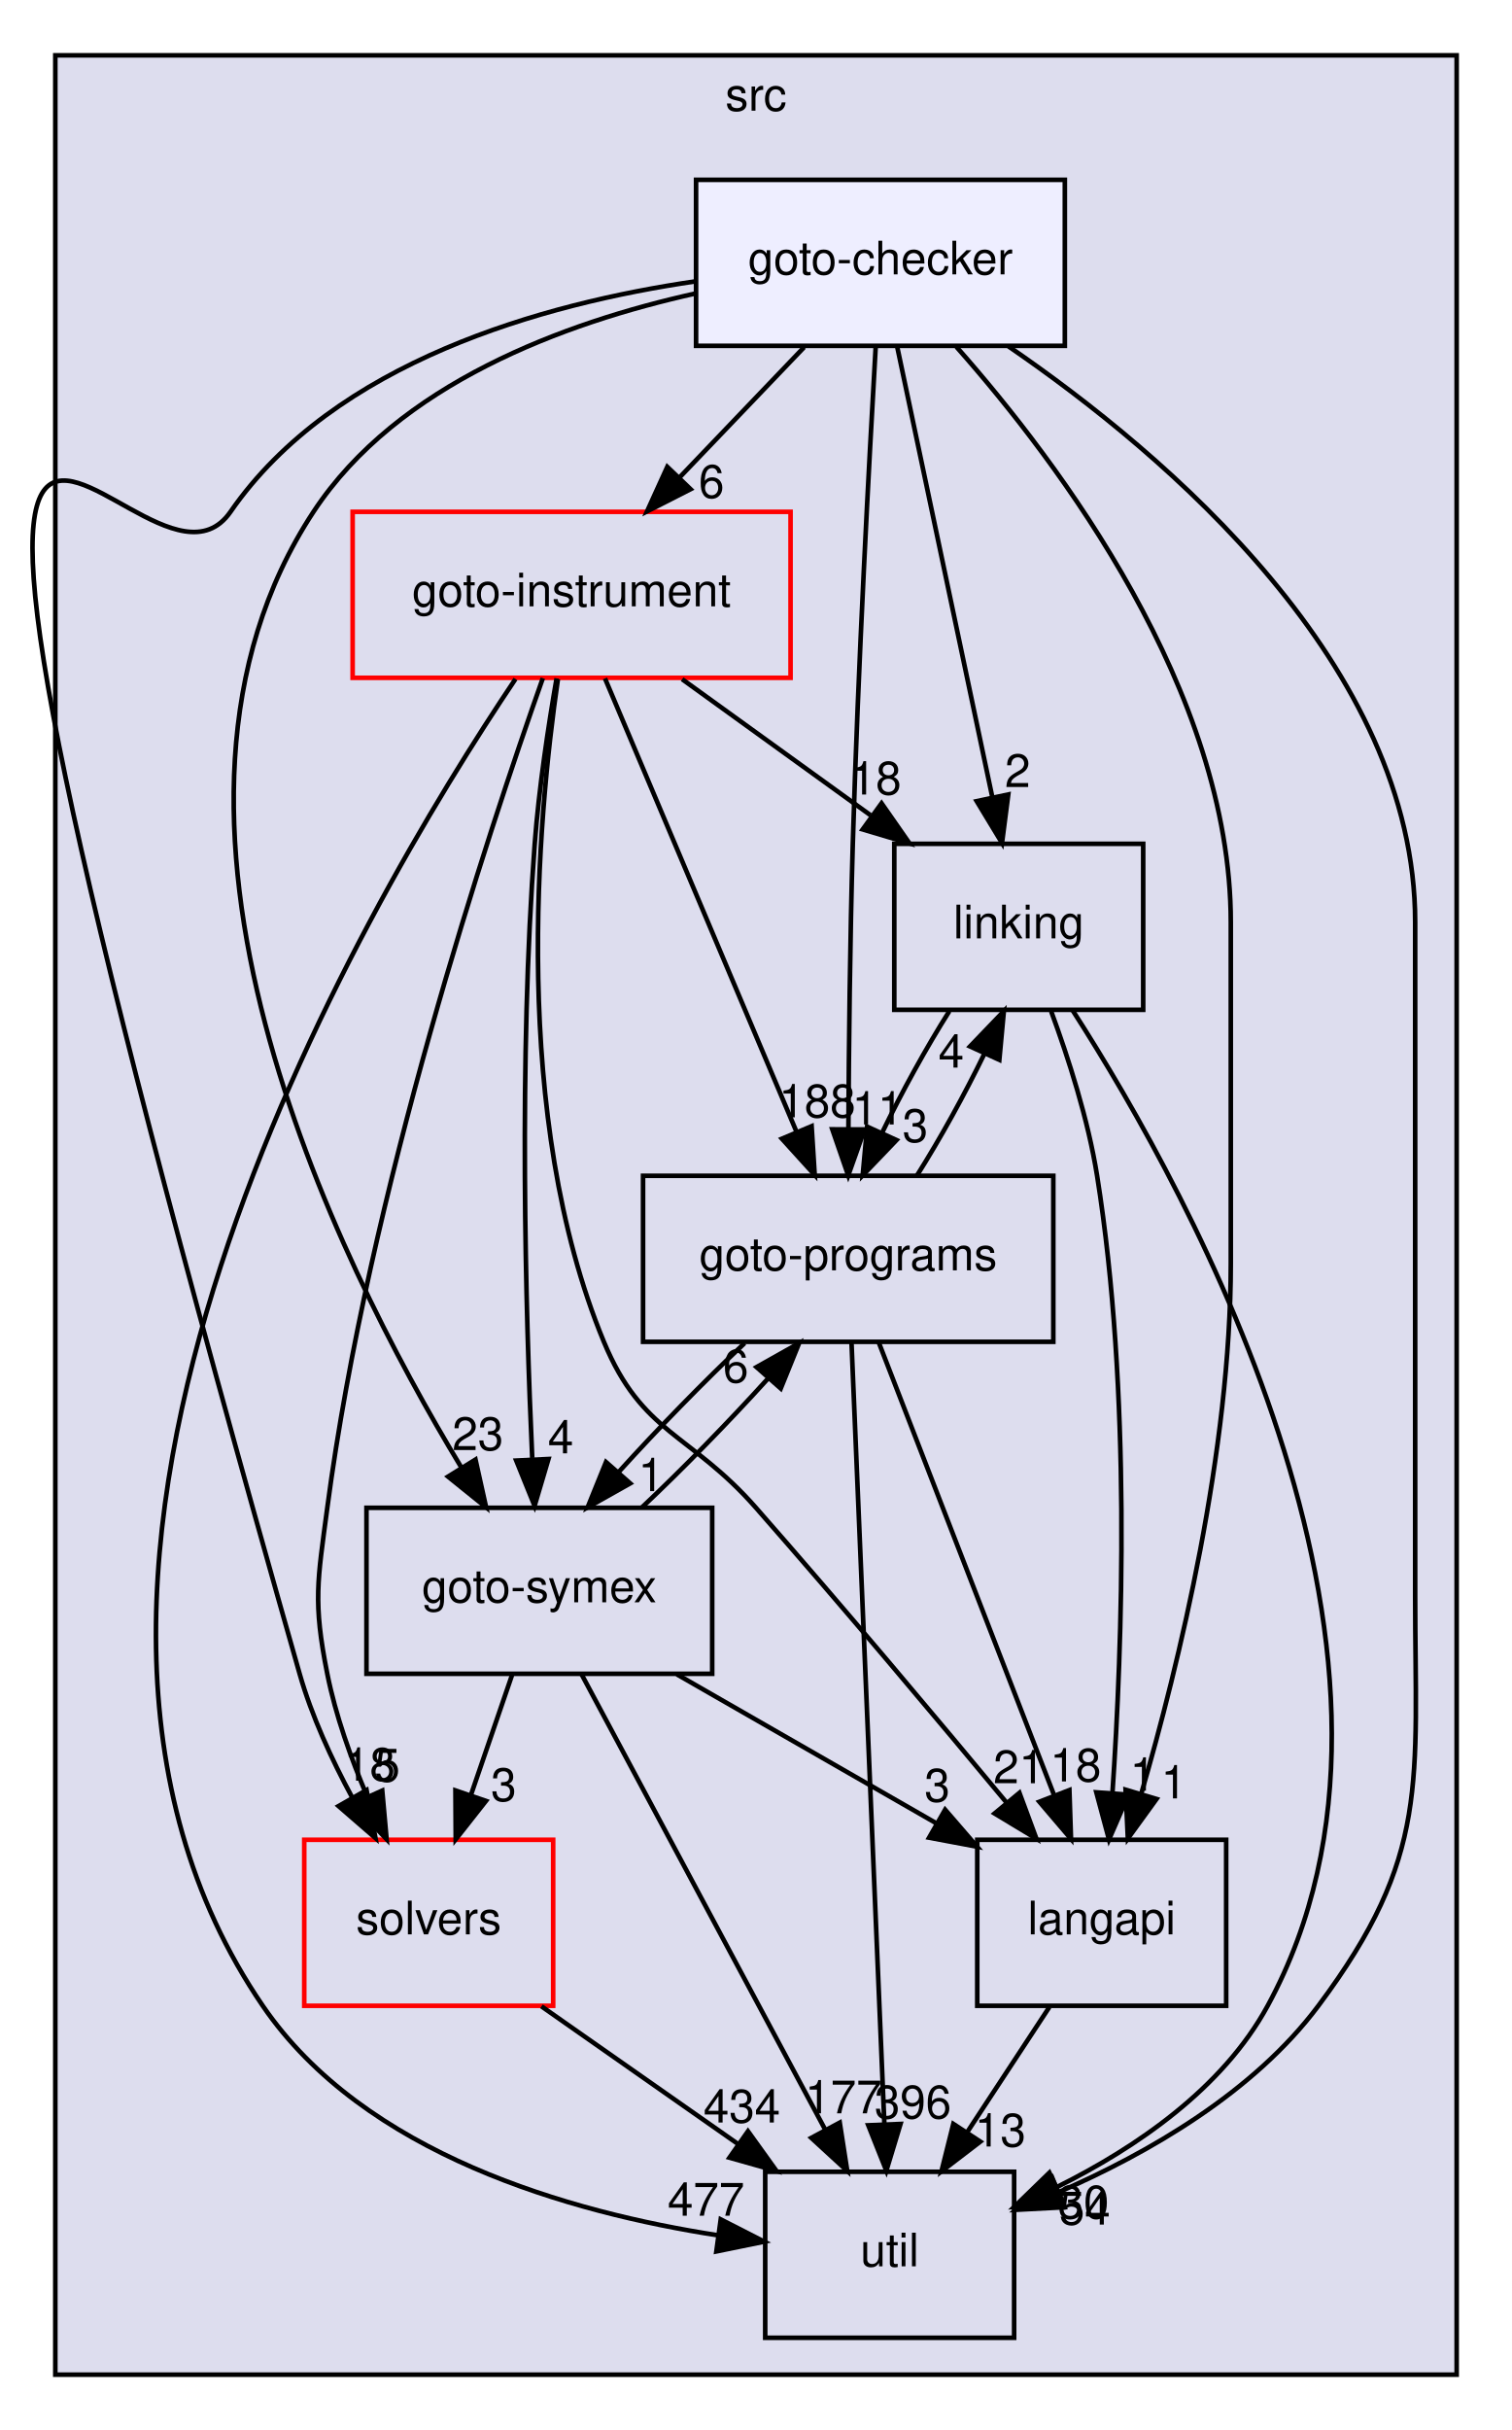
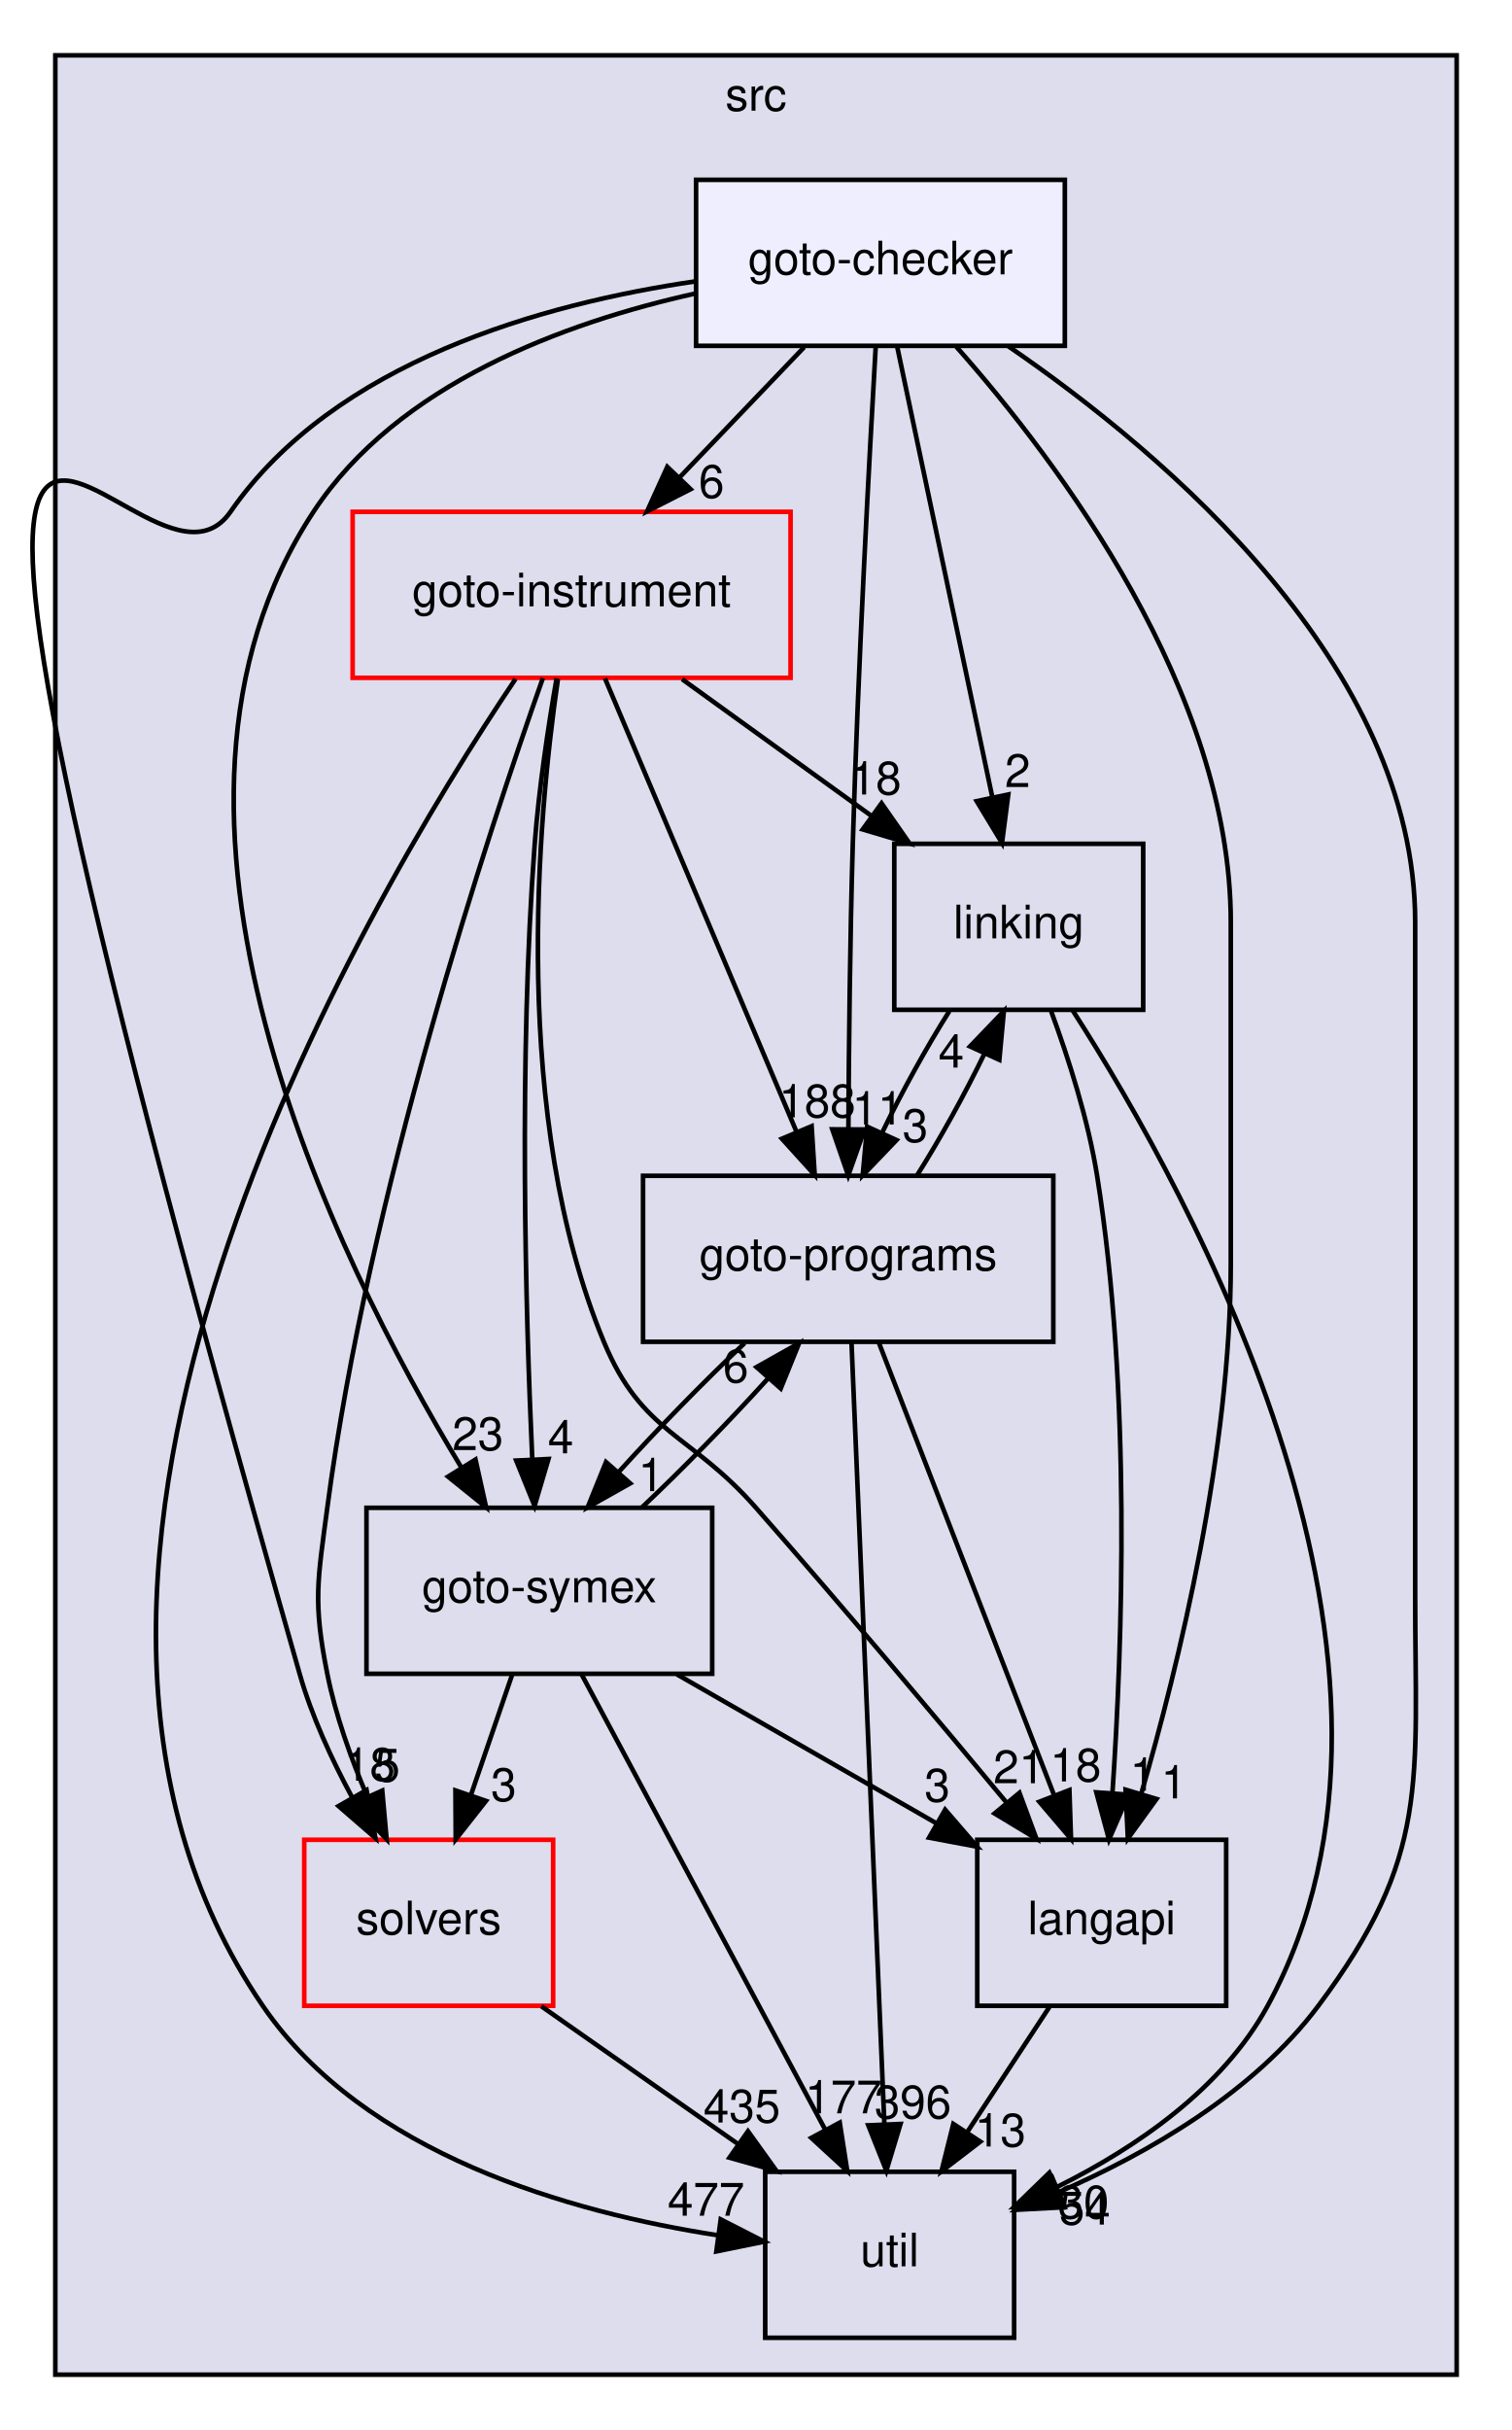
<svg xmlns="http://www.w3.org/2000/svg" xmlns:xlink="http://www.w3.org/1999/xlink" width="328pt" height="527pt" viewBox="0.00 0.00 328.00 527.00">
  <g id="graph0" class="graph" transform="scale(1 1) rotate(0) translate(4 523)">
    <g id="clust1" class="cluster">
      <g id="a_clust1">
        <a xlink:href="dir_68267d1309a1af8e8297ef4c3efbcdba.html" target="_top" xlink:title="src">
          <polygon fill="#ddddee" stroke="black" points="8,-8 8,-511 312,-511 312,-8 8,-8" />
          <text text-anchor="middle" x="160" y="-499" font-family="Helvetica,sans-Serif" font-size="10.00">src</text>
        </a>
      </g>
    </g>
    <g id="node1" class="node">
      <g id="a_node1">
        <a xlink:href="dir_19373f467389307dc54ab8a6e9e19559.html" target="_top" xlink:title="solvers">
          <polygon fill="none" stroke="red" points="116,-124 62,-124 62,-88 116,-88 116,-124" />
          <text text-anchor="middle" x="89" y="-103.5" font-family="Helvetica,sans-Serif" font-size="10.00">solvers</text>
        </a>
      </g>
    </g>
    <g id="node7" class="node">
      <g id="a_node7">
        <a xlink:href="dir_b7878ad5ecbf2506f4125b9d34c97e45.html" target="_top" xlink:title="util">
          <polygon fill="none" stroke="black" points="216,-52 162,-52 162,-16 216,-16 216,-52" />
          <text text-anchor="middle" x="189" y="-31.5" font-family="Helvetica,sans-Serif" font-size="10.00">util</text>
        </a>
      </g>
    </g>
    <g id="edge4" class="edge">
      <path fill="none" stroke="black" d="M113.46,-87.88C126.3,-78.89 142.2,-67.76 156.09,-58.03" />
      <polygon fill="black" stroke="black" points="158.26,-60.79 164.44,-52.19 154.24,-55.06 158.26,-60.79" />
      <g id="a_edge4-headlabel">
-         <a xlink:href="dir_000036_000037.html" target="_top" xlink:title="434">
-           <text text-anchor="middle" x="156.94" y="-62.68" font-family="Helvetica,sans-Serif" font-size="10.00">434</text>
+         <a xlink:href="dir_000036_000037.html" target="_top" xlink:title="435">
+           <text text-anchor="middle" x="156.94" y="-62.68" font-family="Helvetica,sans-Serif" font-size="10.00">435</text>
        </a>
      </g>
    </g>
    <g id="node2" class="node">
      <g id="a_node2">
        <a xlink:href="dir_245199dd16b1f3757d78c9dc7747589d.html" target="_top" xlink:title="langapi">
          <polygon fill="none" stroke="black" points="262,-124 208,-124 208,-88 262,-88 262,-124" />
          <text text-anchor="middle" x="235" y="-103.5" font-family="Helvetica,sans-Serif" font-size="10.00">langapi</text>
        </a>
      </g>
    </g>
    <g id="edge15" class="edge">
      <path fill="none" stroke="black" d="M223.63,-87.7C218.28,-79.56 211.8,-69.69 205.89,-60.7" />
      <polygon fill="black" stroke="black" points="208.66,-58.54 200.24,-52.1 202.81,-62.38 208.66,-58.54" />
      <g id="a_edge15-headlabel">
        <a xlink:href="dir_000030_000037.html" target="_top" xlink:title="13">
          <text text-anchor="middle" x="213" y="-57.48" font-family="Helvetica,sans-Serif" font-size="10.00">13</text>
        </a>
      </g>
    </g>
    <g id="node3" class="node">
      <g id="a_node3">
        <a xlink:href="dir_4cd183c173ff5cfcfce420f655b591bf.html" target="_top" xlink:title="goto-instrument">
          <polygon fill="none" stroke="red" points="167.5,-412 72.5,-412 72.5,-376 167.5,-376 167.5,-412" />
          <text text-anchor="middle" x="120" y="-391.5" font-family="Helvetica,sans-Serif" font-size="10.00">goto-instrument</text>
        </a>
      </g>
    </g>
    <g id="edge5" class="edge">
      <path fill="none" stroke="black" d="M113.76,-375.92C101.8,-342.13 76,-264.12 67,-196 64.9,-180.14 63.87,-175.69 67,-160 68.79,-151.01 72.14,-141.64 75.69,-133.32" />
      <polygon fill="black" stroke="black" points="78.92,-134.67 79.87,-124.12 72.54,-131.77 78.92,-134.67" />
      <g id="a_edge5-headlabel">
        <a xlink:href="dir_000024_000036.html" target="_top" xlink:title="5">
          <text text-anchor="middle" x="80.01" y="-136.62" font-family="Helvetica,sans-Serif" font-size="10.00">5</text>
        </a>
      </g>
    </g>
    <g id="edge6" class="edge">
      <path fill="none" stroke="black" d="M117.03,-375.73C112.59,-345.33 106.76,-280.85 127,-232 135.31,-211.95 145.67,-212.3 160,-196 178.74,-174.68 199.5,-149.96 214.42,-131.99" />
      <polygon fill="black" stroke="black" points="217.15,-134.18 220.83,-124.24 211.76,-129.71 217.15,-134.18" />
      <g id="a_edge6-headlabel">
        <a xlink:href="dir_000024_000030.html" target="_top" xlink:title="21">
          <text text-anchor="middle" x="217.04" y="-136.26" font-family="Helvetica,sans-Serif" font-size="10.00">21</text>
        </a>
      </g>
    </g>
    <g id="node4" class="node">
      <g id="a_node4">
        <a xlink:href="dir_7ec25742ab1d47a7a6823282222807fd.html" target="_top" xlink:title="linking">
          <polygon fill="none" stroke="black" points="244,-340 190,-340 190,-304 244,-304 244,-340" />
          <text text-anchor="middle" x="217" y="-319.5" font-family="Helvetica,sans-Serif" font-size="10.00">linking</text>
        </a>
      </g>
    </g>
    <g id="edge7" class="edge">
      <path fill="none" stroke="black" d="M143.98,-375.7C156.31,-366.8 171.52,-355.82 184.85,-346.2" />
      <polygon fill="black" stroke="black" points="187.24,-348.79 193.3,-340.1 183.14,-343.12 187.24,-348.79" />
      <g id="a_edge7-headlabel">
        <a xlink:href="dir_000024_000033.html" target="_top" xlink:title="18">
          <text text-anchor="middle" x="185.98" y="-350.7" font-family="Helvetica,sans-Serif" font-size="10.00">18</text>
        </a>
      </g>
    </g>
    <g id="node5" class="node">
      <g id="a_node5">
        <a xlink:href="dir_807c5b2c83e0c14a10083f60cf67ca05.html" target="_top" xlink:title="goto-programs">
          <polygon fill="none" stroke="black" points="224.5,-268 135.5,-268 135.5,-232 224.5,-232 224.5,-268" />
          <text text-anchor="middle" x="180" y="-247.5" font-family="Helvetica,sans-Serif" font-size="10.00">goto-programs</text>
        </a>
      </g>
    </g>
    <g id="edge8" class="edge">
      <path fill="none" stroke="black" d="M127.24,-375.87C137.55,-351.46 156.58,-306.43 168.75,-277.64" />
      <polygon fill="black" stroke="black" points="172.07,-278.76 172.74,-268.19 165.62,-276.04 172.07,-278.76" />
      <g id="a_edge8-headlabel">
        <a xlink:href="dir_000024_000025.html" target="_top" xlink:title="188">
          <text text-anchor="middle" x="173.29" y="-280.68" font-family="Helvetica,sans-Serif" font-size="10.00">188</text>
        </a>
      </g>
    </g>
    <g id="node6" class="node">
      <g id="a_node6">
        <a xlink:href="dir_99e24f80c4828e49b24e2d05c93d325b.html" target="_top" xlink:title="goto-symex">
          <polygon fill="none" stroke="black" points="150.5,-196 75.5,-196 75.5,-160 150.5,-160 150.5,-196" />
          <text text-anchor="middle" x="113" y="-175.5" font-family="Helvetica,sans-Serif" font-size="10.00">goto-symex</text>
        </a>
      </g>
    </g>
    <g id="edge9" class="edge">
      <path fill="none" stroke="black" d="M116.75,-375.89C114.95,-365.54 112.91,-352.06 112,-340 108.5,-293.37 110,-238.94 111.46,-206.81" />
      <polygon fill="black" stroke="black" points="114.98,-206.58 111.97,-196.42 107.99,-206.24 114.98,-206.58" />
      <g id="a_edge9-headlabel">
        <a xlink:href="dir_000024_000026.html" target="_top" xlink:title="4">
          <text text-anchor="middle" x="117.64" y="-207.81" font-family="Helvetica,sans-Serif" font-size="10.00">4</text>
        </a>
      </g>
    </g>
    <g id="edge10" class="edge">
      <path fill="none" stroke="black" d="M107.83,-375.75C74.59,-326.33 -11.09,-181.77 53,-88 75,-55.81 119.68,-43.17 151.83,-38.21" />
      <polygon fill="black" stroke="black" points="152.35,-41.67 161.78,-36.85 151.4,-34.73 152.35,-41.67" />
      <g id="a_edge10-headlabel">
        <a xlink:href="dir_000024_000037.html" target="_top" xlink:title="477">
          <text text-anchor="middle" x="149.17" y="-42.47" font-family="Helvetica,sans-Serif" font-size="10.00">477</text>
        </a>
      </g>
    </g>
    <g id="edge1" class="edge">
      <path fill="none" stroke="black" d="M224.04,-303.66C227.8,-293.46 232.05,-280.21 234,-268 241.44,-221.38 239.5,-166.19 237.32,-134.04" />
      <polygon fill="black" stroke="black" points="240.81,-133.78 236.58,-124.06 233.83,-134.29 240.81,-133.78" />
      <g id="a_edge1-headlabel">
        <a xlink:href="dir_000033_000030.html" target="_top" xlink:title="1">
          <text text-anchor="middle" x="243.9" y="-134.65" font-family="Helvetica,sans-Serif" font-size="10.00">1</text>
        </a>
      </g>
    </g>
    <g id="edge2" class="edge">
      <path fill="none" stroke="black" d="M201.94,-303.7C196.9,-295.73 191.6,-286.1 187.32,-277.26" />
      <polygon fill="black" stroke="black" points="190.48,-275.75 183.15,-268.1 184.11,-278.66 190.48,-275.75" />
      <g id="a_edge2-headlabel">
        <a xlink:href="dir_000033_000025.html" target="_top" xlink:title="3">
          <text text-anchor="middle" x="194.55" y="-275.34" font-family="Helvetica,sans-Serif" font-size="10.00">3</text>
        </a>
      </g>
    </g>
    <g id="edge3" class="edge">
      <path fill="none" stroke="black" d="M228.74,-303.81C254.58,-263.64 311,-161.49 271,-88 261.22,-70.04 242.45,-57.23 225.33,-48.72" />
      <polygon fill="black" stroke="black" points="226.6,-45.45 216.05,-44.42 223.65,-51.8 226.6,-45.45" />
      <g id="a_edge3-headlabel">
        <a xlink:href="dir_000033_000037.html" target="_top" xlink:title="30">
          <text text-anchor="middle" x="231.05" y="-41.88" font-family="Helvetica,sans-Serif" font-size="10.00">30</text>
        </a>
      </g>
    </g>
    <g id="edge11" class="edge">
      <path fill="none" stroke="black" d="M186.63,-231.87C196.09,-207.46 213.53,-162.43 224.68,-133.64" />
      <polygon fill="black" stroke="black" points="227.99,-134.78 228.34,-124.19 221.47,-132.25 227.99,-134.78" />
      <g id="a_edge11-headlabel">
        <a xlink:href="dir_000025_000030.html" target="_top" xlink:title="18">
          <text text-anchor="middle" x="229.34" y="-136.66" font-family="Helvetica,sans-Serif" font-size="10.00">18</text>
        </a>
      </g>
    </g>
    <g id="edge12" class="edge">
      <path fill="none" stroke="black" d="M194.94,-268.1C199.96,-276.04 205.28,-285.67 209.57,-294.51" />
      <polygon fill="black" stroke="black" points="206.43,-296.06 213.77,-303.7 212.79,-293.15 206.43,-296.06" />
      <g id="a_edge12-headlabel">
        <a xlink:href="dir_000025_000033.html" target="_top" xlink:title="4">
          <text text-anchor="middle" x="202.35" y="-291.47" font-family="Helvetica,sans-Serif" font-size="10.00">4</text>
        </a>
      </g>
    </g>
    <g id="edge13" class="edge">
      <path fill="none" stroke="black" d="M157.52,-231.7C148.62,-223.3 138.64,-213.07 130.3,-203.86" />
      <polygon fill="black" stroke="black" points="132.71,-201.3 123.48,-196.1 127.46,-205.92 132.71,-201.3" />
      <g id="a_edge13-headlabel">
        <a xlink:href="dir_000025_000026.html" target="_top" xlink:title="1">
          <text text-anchor="middle" x="137.22" y="-199.62" font-family="Helvetica,sans-Serif" font-size="10.00">1</text>
        </a>
      </g>
    </g>
    <g id="edge14" class="edge">
      <path fill="none" stroke="black" d="M180.72,-231.85C182.28,-194.83 185.96,-107.18 187.85,-62.39" />
      <polygon fill="black" stroke="black" points="191.35,-62.37 188.28,-52.23 184.36,-62.08 191.35,-62.37" />
      <g id="a_edge14-headlabel">
        <a xlink:href="dir_000025_000037.html" target="_top" xlink:title="396">
          <text text-anchor="middle" x="194.04" y="-63.58" font-family="Helvetica,sans-Serif" font-size="10.00">396</text>
        </a>
      </g>
    </g>
    <g id="edge16" class="edge">
      <path fill="none" stroke="black" d="M107.07,-159.7C104.39,-151.9 101.17,-142.51 98.2,-133.83" />
      <polygon fill="black" stroke="black" points="101.42,-132.43 94.86,-124.1 94.8,-134.7 101.42,-132.43" />
      <g id="a_edge16-headlabel">
        <a xlink:href="dir_000026_000036.html" target="_top" xlink:title="3">
          <text text-anchor="middle" x="105.27" y="-132.41" font-family="Helvetica,sans-Serif" font-size="10.00">3</text>
        </a>
      </g>
    </g>
    <g id="edge17" class="edge">
      <path fill="none" stroke="black" d="M142.84,-159.88C159.78,-150.16 181.11,-137.92 198.97,-127.67" />
      <polygon fill="black" stroke="black" points="201.03,-130.53 207.96,-122.51 197.55,-124.46 201.03,-130.53" />
      <g id="a_edge17-headlabel">
        <a xlink:href="dir_000026_000030.html" target="_top" xlink:title="3">
          <text text-anchor="middle" x="199.32" y="-132.28" font-family="Helvetica,sans-Serif" font-size="10.00">3</text>
        </a>
      </g>
    </g>
    <g id="edge18" class="edge">
      <path fill="none" stroke="black" d="M135.27,-196.1C144.15,-204.47 154.14,-214.69 162.5,-223.92" />
      <polygon fill="black" stroke="black" points="160.12,-226.51 169.35,-231.7 165.37,-221.88 160.12,-226.51" />
      <g id="a_edge18-headlabel">
        <a xlink:href="dir_000026_000025.html" target="_top" xlink:title="6">
          <text text-anchor="middle" x="155.61" y="-223.19" font-family="Helvetica,sans-Serif" font-size="10.00">6</text>
        </a>
      </g>
    </g>
    <g id="edge19" class="edge">
      <path fill="none" stroke="black" d="M122.17,-159.87C135.29,-135.35 159.55,-90.03 174.95,-61.26" />
      <polygon fill="black" stroke="black" points="178.17,-62.66 179.8,-52.19 172,-59.35 178.17,-62.66" />
      <g id="a_edge19-headlabel">
        <a xlink:href="dir_000026_000037.html" target="_top" xlink:title="177">
          <text text-anchor="middle" x="178.97" y="-64.67" font-family="Helvetica,sans-Serif" font-size="10.00">177</text>
        </a>
      </g>
    </g>
    <g id="node8" class="node">
      <g id="a_node8">
        <a xlink:href="dir_647f57bb6fbe01dbee6443af3bb1115a.html" target="_top" xlink:title="goto-checker">
          <polygon fill="#eeeeff" stroke="black" points="227,-484 147,-484 147,-448 227,-448 227,-484" />
          <text text-anchor="middle" x="187" y="-463.5" font-family="Helvetica,sans-Serif" font-size="10.00">goto-checker</text>
        </a>
      </g>
    </g>
    <g id="edge20" class="edge">
      <path fill="none" stroke="black" d="M146.97,-462C113.8,-457.15 68.55,-444.57 46,-412 24.6,-381.09 -46.63,-537.59 61,-160 63.61,-150.84 67.94,-141.45 72.41,-133.17" />
      <polygon fill="black" stroke="black" points="75.52,-134.78 77.45,-124.37 69.45,-131.31 75.52,-134.78" />
      <g id="a_edge20-headlabel">
        <a xlink:href="dir_000020_000036.html" target="_top" xlink:title="18">
          <text text-anchor="middle" x="76.2" y="-136.81" font-family="Helvetica,sans-Serif" font-size="10.00">18</text>
        </a>
      </g>
    </g>
    <g id="edge21" class="edge">
      <path fill="none" stroke="black" d="M203.49,-447.77C225.84,-422.53 263,-373.05 263,-323 263,-323 263,-323 263,-249 263,-208.27 251.77,-162.19 243.54,-133.86" />
      <polygon fill="black" stroke="black" points="246.89,-132.85 240.67,-124.27 240.18,-134.86 246.89,-132.85" />
      <g id="a_edge21-headlabel">
        <a xlink:href="dir_000020_000030.html" target="_top" xlink:title="1">
          <text text-anchor="middle" x="250.64" y="-132.98" font-family="Helvetica,sans-Serif" font-size="10.00">1</text>
        </a>
      </g>
    </g>
    <g id="edge22" class="edge">
      <path fill="none" stroke="black" d="M170.44,-447.7C162.32,-439.22 152.41,-428.86 143.53,-419.58" />
      <polygon fill="black" stroke="black" points="145.81,-416.91 136.37,-412.1 140.76,-421.75 145.81,-416.91" />
      <g id="a_edge22-headlabel">
        <a xlink:href="dir_000020_000024.html" target="_top" xlink:title="6">
          <text text-anchor="middle" x="150.35" y="-415.04" font-family="Helvetica,sans-Serif" font-size="10.00">6</text>
        </a>
      </g>
    </g>
    <g id="edge23" class="edge">
      <path fill="none" stroke="black" d="M190.62,-447.87C195.75,-423.56 205.21,-378.82 211.29,-350.01" />
      <polygon fill="black" stroke="black" points="214.73,-350.7 213.37,-340.19 207.88,-349.25 214.73,-350.7" />
      <g id="a_edge23-headlabel">
        <a xlink:href="dir_000020_000033.html" target="_top" xlink:title="2">
          <text text-anchor="middle" x="216.76" y="-352.3" font-family="Helvetica,sans-Serif" font-size="10.00">2</text>
        </a>
      </g>
    </g>
    <g id="edge24" class="edge">
      <path fill="none" stroke="black" d="M185.96,-447.62C184.57,-423.48 182.14,-378.44 181,-340 180.39,-319.28 180.14,-295.83 180.05,-278.21" />
      <polygon fill="black" stroke="black" points="183.55,-278.05 180.01,-268.07 176.55,-278.08 183.55,-278.05" />
      <g id="a_edge24-headlabel">
        <a xlink:href="dir_000020_000025.html" target="_top" xlink:title="11">
          <text text-anchor="middle" x="186.4" y="-279.13" font-family="Helvetica,sans-Serif" font-size="10.00">11</text>
        </a>
      </g>
    </g>
    <g id="edge25" class="edge">
      <path fill="none" stroke="black" d="M146.94,-459.37C118.51,-453.06 82.28,-439.78 64,-412 20.95,-346.58 68.45,-250.38 96.06,-204.79" />
      <polygon fill="black" stroke="black" points="99.15,-206.46 101.45,-196.11 93.2,-202.76 99.15,-206.46" />
      <g id="a_edge25-headlabel">
        <a xlink:href="dir_000020_000026.html" target="_top" xlink:title="23">
          <text text-anchor="middle" x="99.66" y="-208.51" font-family="Helvetica,sans-Serif" font-size="10.00">23</text>
        </a>
      </g>
    </g>
    <g id="edge26" class="edge">
      <path fill="none" stroke="black" d="M214.78,-447.88C249.1,-424.35 303,-378.55 303,-323 303,-323 303,-323 303,-177 303,-136.36 306.34,-120.54 282,-88 267.94,-69.2 245.11,-56.05 225.59,-47.55" />
      <polygon fill="black" stroke="black" points="226.9,-44.31 216.32,-43.75 224.24,-50.78 226.9,-44.31" />
      <g id="a_edge26-headlabel">
        <a xlink:href="dir_000020_000037.html" target="_top" xlink:title="54">
          <text text-anchor="middle" x="231.31" y="-40.55" font-family="Helvetica,sans-Serif" font-size="10.00">54</text>
        </a>
      </g>
    </g>
  </g>
</svg>
